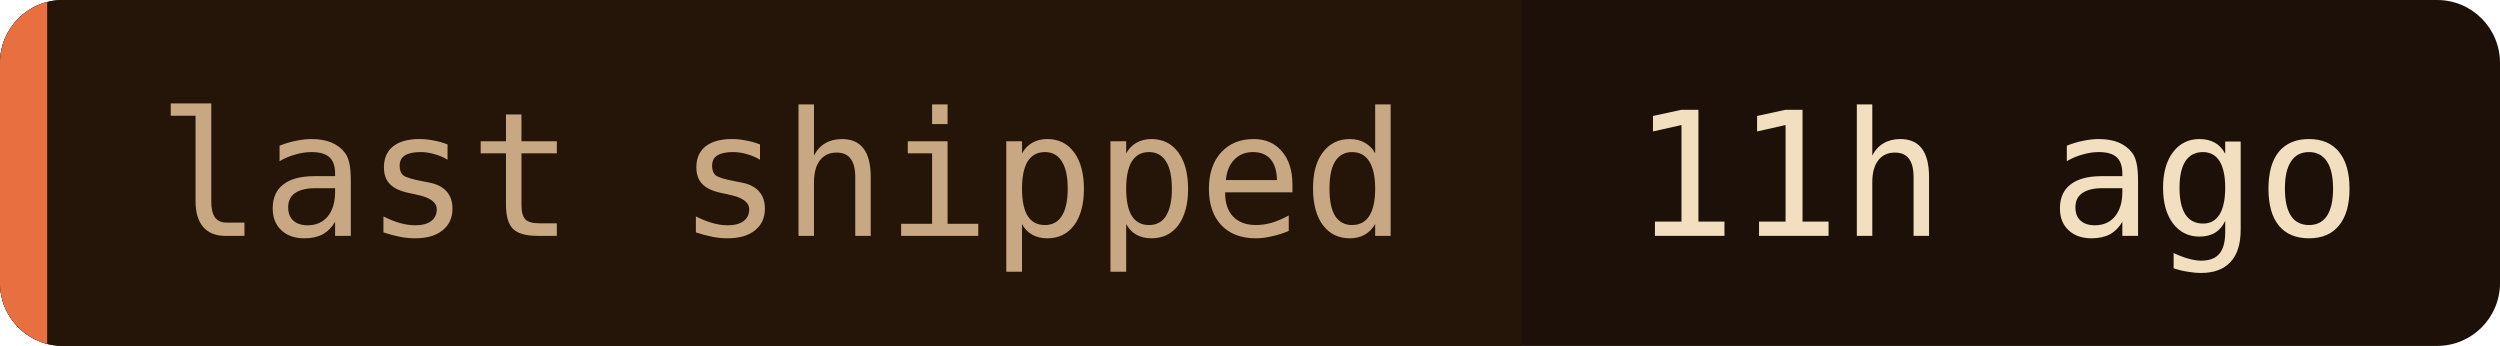
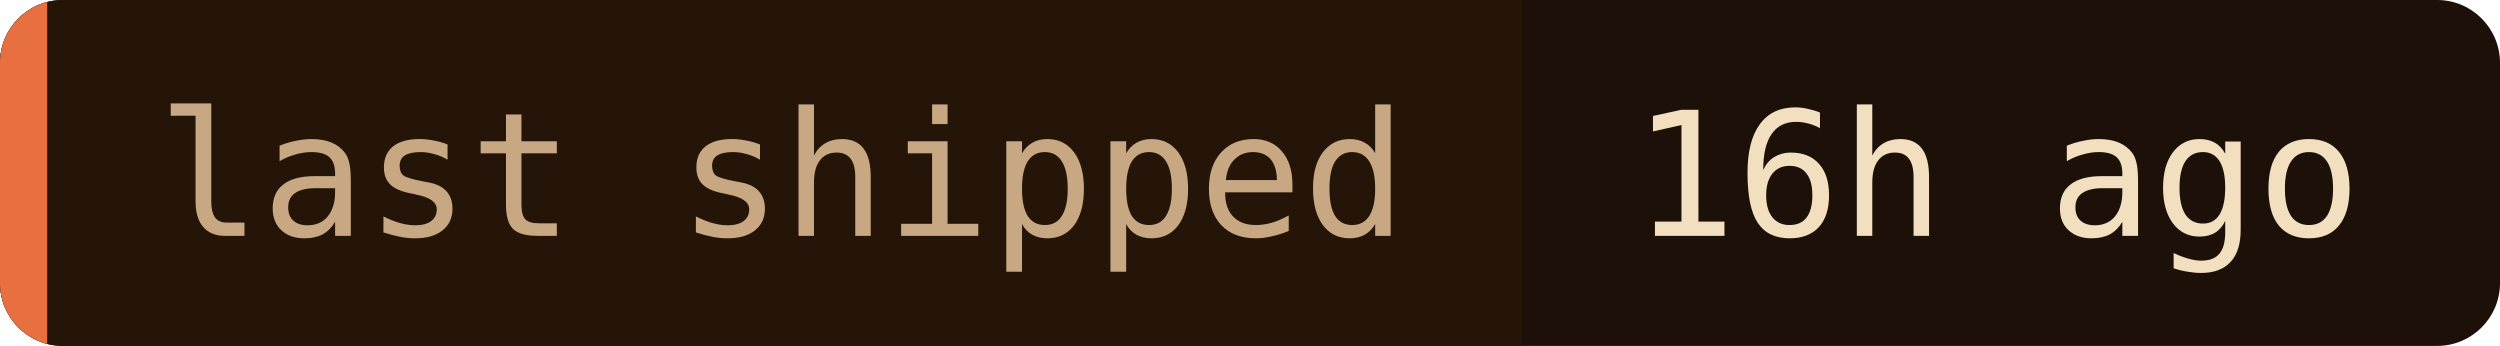
- <svg xmlns="http://www.w3.org/2000/svg" width="159" height="22" role="img" aria-label="last shipped: 11h ago">
+ <svg xmlns="http://www.w3.org/2000/svg" width="159" height="22" role="img" aria-label="last shipped: 16h ago">
  <clipPath id="c">
    <rect width="159" height="22" rx="4" />
  </clipPath>
  <g clip-path="url(#c)">
    <rect width="159" height="22" fill="#1c1008" />
    <rect width="96.8" height="22" fill="#241508" />
    <rect width="3" height="22" fill="#e87040" />
  </g>
  <g font-family="'JetBrains Mono', 'Fira Code', ui-monospace, SFMono-Regular, Menlo, monospace" font-size="11">
    <text x="10" y="15" fill="#c8a882">last shipped</text>
-     <text x="103.8" y="15" fill="#f2dfc0">11h ago</text>
+     <text x="103.8" y="15" fill="#f2dfc0">16h ago</text>
  </g>
</svg>
